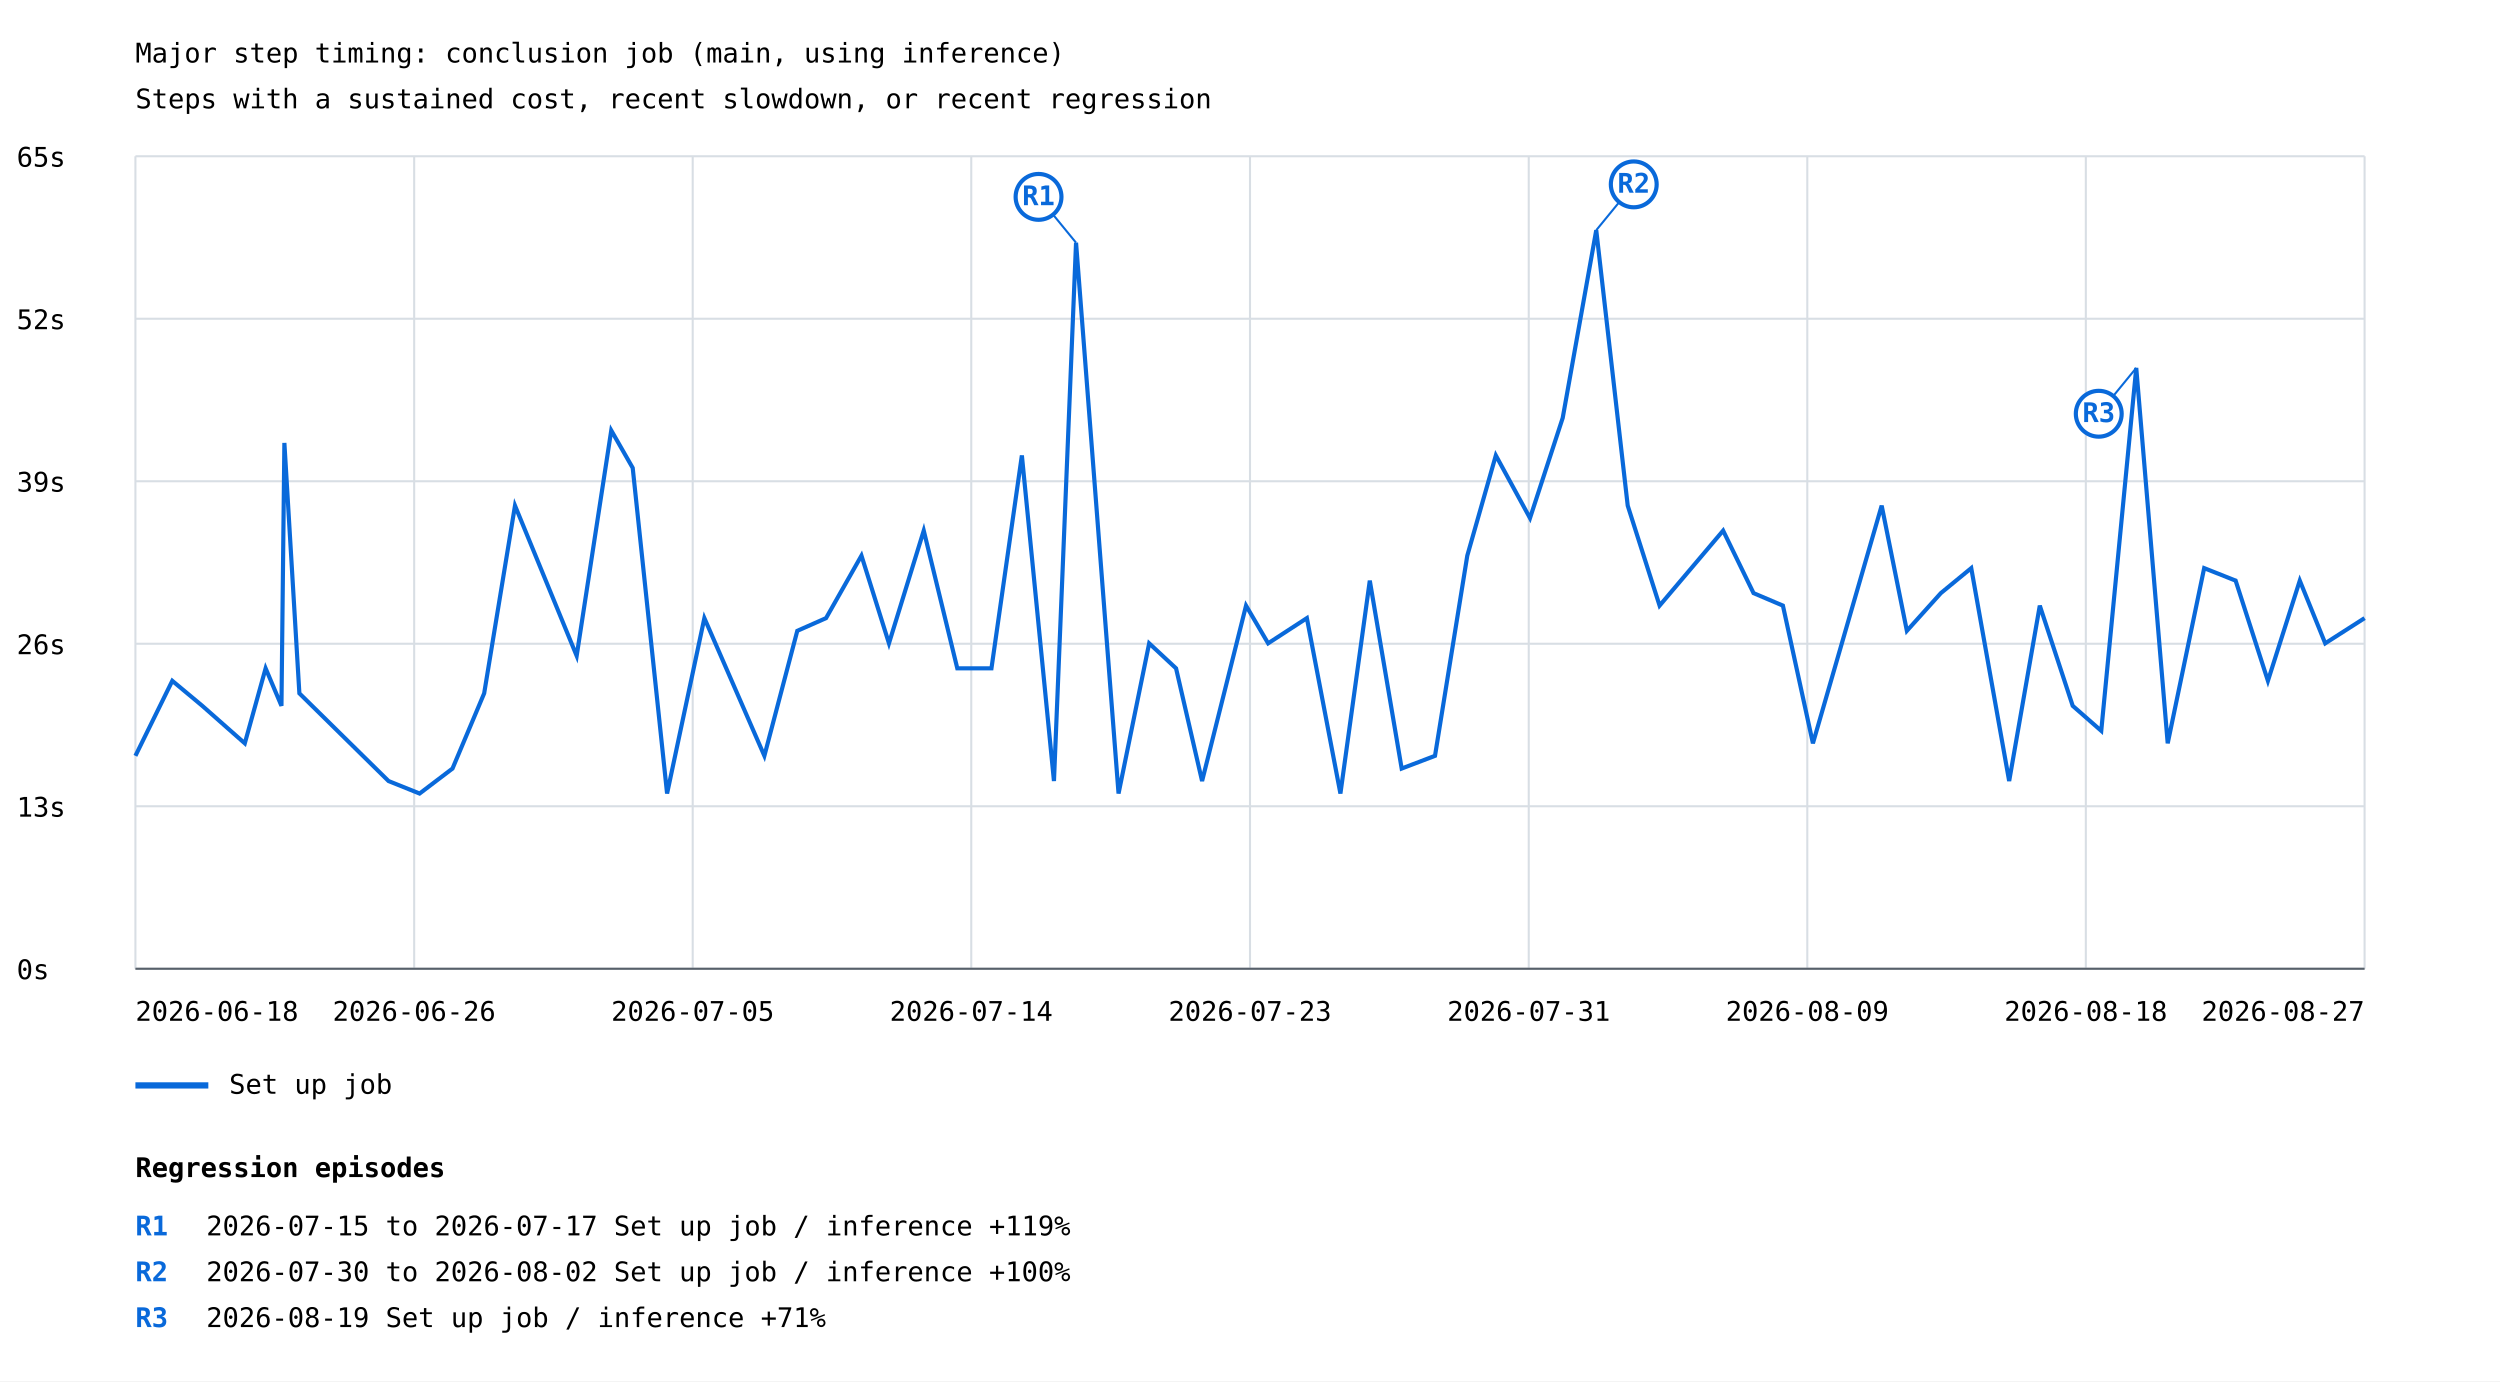
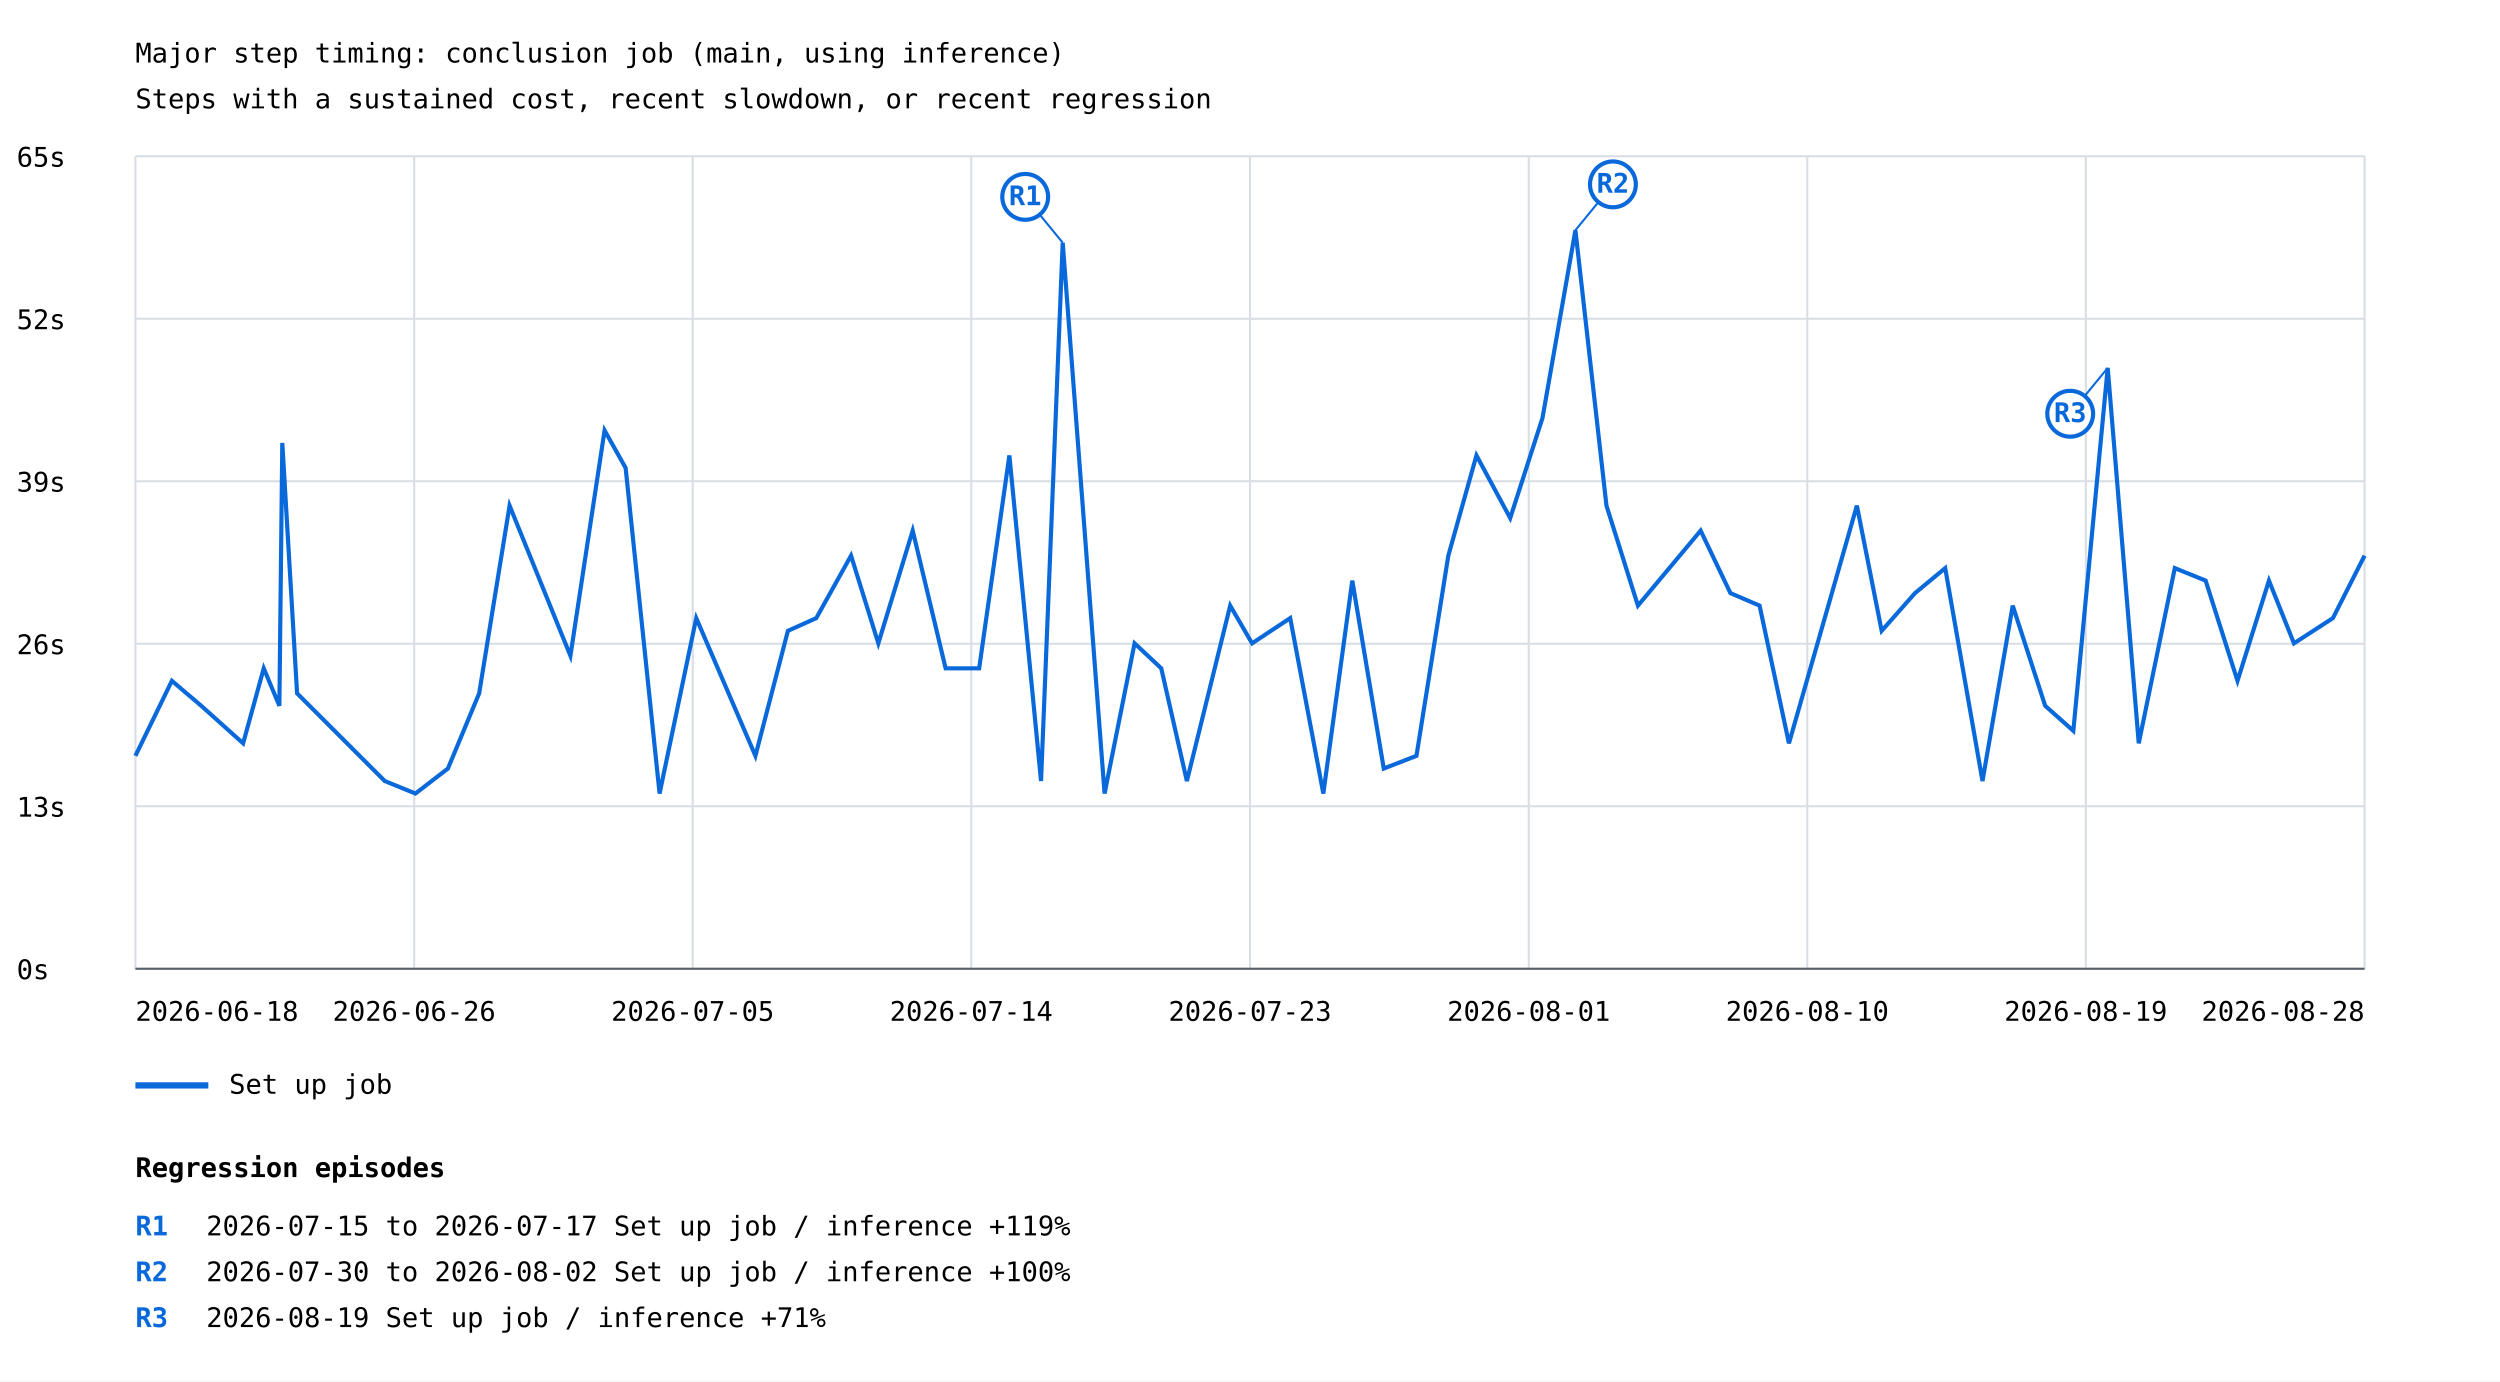
<svg xmlns="http://www.w3.org/2000/svg" width="1200" height="663" viewBox="0 0 1200 663">
  <rect width="100%" height="100%" fill="white" />
  <style>text{font-family:ui-monospace,monospace;font-size:13px}.axis{stroke:#57606a;stroke-width:1}.grid{stroke:#d8dee4;stroke-width:1}</style>
  <text x="65" y="30" font-size="20">Major step timing: conclusion job (main, using inference)</text>
  <text x="65" y="52">Steps with a sustained cost, recent slowdown, or recent regression</text>
  <line class="grid" x1="65" y1="465.0" x2="1135" y2="465.0" />
  <text x="8" y="470.0">0s</text>
  <line class="grid" x1="65" y1="387.0" x2="1135" y2="387.0" />
  <text x="8" y="392.0">13s</text>
  <line class="grid" x1="65" y1="309.0" x2="1135" y2="309.0" />
  <text x="8" y="314.0">26s</text>
  <line class="grid" x1="65" y1="231.0" x2="1135" y2="231.0" />
  <text x="8" y="236.0">39s</text>
  <line class="grid" x1="65" y1="153.0" x2="1135" y2="153.0" />
  <text x="8" y="158.0">52s</text>
  <line class="grid" x1="65" y1="75.0" x2="1135" y2="75.0" />
  <text x="8" y="80.0">65s</text>
  <line class="grid" x1="65.0" y1="75" x2="65.0" y2="465" />
  <line class="grid" x1="198.8" y1="75" x2="198.8" y2="465" />
  <line class="grid" x1="332.5" y1="75" x2="332.5" y2="465" />
  <line class="grid" x1="466.2" y1="75" x2="466.2" y2="465" />
  <line class="grid" x1="600.0" y1="75" x2="600.0" y2="465" />
  <line class="grid" x1="733.8" y1="75" x2="733.8" y2="465" />
  <line class="grid" x1="867.5" y1="75" x2="867.5" y2="465" />
  <line class="grid" x1="1001.2" y1="75" x2="1001.2" y2="465" />
  <line class="grid" x1="1135.0" y1="75" x2="1135.0" y2="465" />
-   <polyline points="65.0,362.8 82.7,326.8 97.1,338.8 117.5,356.8 127.5,320.8 135.1,338.8 136.5,212.6 143.7,332.8 186.5,374.9 201.4,380.9 217.2,368.9 232.4,332.8 247.2,242.7 276.8,314.8 293.4,206.6 303.7,224.6 320.2,380.9 338.1,296.7 366.9,362.8 382.7,302.8 396.5,296.7 413.5,266.7 426.7,308.8 443.4,254.7 459.5,320.8 475.9,320.8 490.5,218.6 505.9,374.9 516.5,116.5 536.9,380.9 551.6,308.8 564.5,320.8 577.0,374.9 598.1,290.7 608.7,308.8 627.3,296.7 643.4,380.9 657.5,278.7 672.8,368.9 688.8,362.8 704.3,266.7 718.0,218.6 734.4,248.7 750.1,200.6 766.2,110.5 781.3,242.7 796.6,290.7 827.1,254.7 841.7,284.7 855.8,290.7 870.2,356.8 903.2,242.7 915.3,302.8 931.6,284.7 946.2,272.7 964.4,374.9 979.1,290.7 994.9,338.8 1008.6,350.8 1025.4,176.6 1040.5,356.8 1058.0,272.7 1073.1,278.7 1088.6,326.8 1103.9,278.7 1116.1,308.8 1135.0,296.7" fill="none" stroke="#0969da" stroke-width="2" />
-   <line x1="516.5" y1="116.5" x2="498.5" y2="94.5" stroke="#0969da" stroke-width="1" />
-   <circle cx="498.5" cy="94.5" r="11" fill="white" stroke="#0969da" stroke-width="2" />
-   <text x="498.5" y="98.5" fill="#0969da" font-size="10" font-weight="bold" text-anchor="middle">R1</text>
-   <line x1="766.2" y1="110.5" x2="784.2" y2="88.5" stroke="#0969da" stroke-width="1" />
-   <circle cx="784.2" cy="88.5" r="11" fill="white" stroke="#0969da" stroke-width="2" />
-   <text x="784.2" y="92.5" fill="#0969da" font-size="10" font-weight="bold" text-anchor="middle">R2</text>
-   <line x1="1025.4" y1="176.6" x2="1007.4" y2="198.6" stroke="#0969da" stroke-width="1" />
-   <circle cx="1007.4" cy="198.6" r="11" fill="white" stroke="#0969da" stroke-width="2" />
-   <text x="1007.4" y="202.6" fill="#0969da" font-size="10" font-weight="bold" text-anchor="middle">R3</text>
+   <polyline points="65.0,362.8 82.5,326.8 96.6,338.8 116.7,356.8 126.6,320.8 134.1,338.8 135.5,212.6 142.6,332.8 184.7,374.9 199.4,380.9 215.0,368.9 230.0,332.8 244.6,242.7 273.8,314.8 290.2,206.6 300.3,224.6 316.6,380.9 334.2,296.7 362.6,362.8 378.2,302.8 391.8,296.7 408.5,266.7 421.6,308.8 438.1,254.7 453.9,320.8 470.0,320.8 484.5,218.6 499.7,374.9 510.1,116.5 530.2,380.9 544.6,308.8 557.4,320.8 569.7,374.9 590.5,290.7 601.0,308.8 619.3,296.7 635.2,380.9 649.1,278.7 664.2,368.9 679.9,362.8 695.2,266.7 708.7,218.6 724.9,248.7 740.4,200.6 756.2,110.5 771.1,242.7 786.2,290.7 816.3,254.7 830.6,284.7 844.6,290.7 858.7,356.8 891.3,242.7 903.2,302.8 919.2,284.7 933.7,272.7 951.6,374.9 966.1,290.7 981.7,338.8 995.2,350.8 1011.7,176.6 1026.6,356.8 1043.9,272.7 1058.7,278.7 1074.0,326.8 1089.1,278.7 1101.1,308.8 1119.8,296.7 1135.0,266.7" fill="none" stroke="#0969da" stroke-width="2" />
+   <line x1="510.1" y1="116.5" x2="492.1" y2="94.5" stroke="#0969da" stroke-width="1" />
+   <circle cx="492.1" cy="94.5" r="11" fill="white" stroke="#0969da" stroke-width="2" />
+   <text x="492.1" y="98.5" fill="#0969da" font-size="10" font-weight="bold" text-anchor="middle">R1</text>
+   <line x1="756.2" y1="110.5" x2="774.2" y2="88.5" stroke="#0969da" stroke-width="1" />
+   <circle cx="774.2" cy="88.5" r="11" fill="white" stroke="#0969da" stroke-width="2" />
+   <text x="774.2" y="92.5" fill="#0969da" font-size="10" font-weight="bold" text-anchor="middle">R2</text>
+   <line x1="1011.7" y1="176.6" x2="993.7" y2="198.6" stroke="#0969da" stroke-width="1" />
+   <circle cx="993.7" cy="198.6" r="11" fill="white" stroke="#0969da" stroke-width="2" />
+   <text x="993.7" y="202.6" fill="#0969da" font-size="10" font-weight="bold" text-anchor="middle">R3</text>
  <line x1="65" y1="521" x2="100" y2="521" stroke="#0969da" stroke-width="3" />
  <text x="110" y="525">Set up job</text>
  <text x="65.0" y="490" text-anchor="start">2026-06-18</text>
  <text x="198.8" y="490" text-anchor="middle">2026-06-26</text>
  <text x="332.5" y="490" text-anchor="middle">2026-07-05</text>
  <text x="466.2" y="490" text-anchor="middle">2026-07-14</text>
  <text x="600.0" y="490" text-anchor="middle">2026-07-23</text>
-   <text x="733.8" y="490" text-anchor="middle">2026-07-31</text>
-   <text x="867.5" y="490" text-anchor="middle">2026-08-09</text>
-   <text x="1001.2" y="490" text-anchor="middle">2026-08-18</text>
-   <text x="1135.0" y="490" text-anchor="end">2026-08-27</text>
+   <text x="733.8" y="490" text-anchor="middle">2026-08-01</text>
+   <text x="867.5" y="490" text-anchor="middle">2026-08-10</text>
+   <text x="1001.2" y="490" text-anchor="middle">2026-08-19</text>
+   <text x="1135.0" y="490" text-anchor="end">2026-08-28</text>
  <line class="axis" x1="65" y1="465" x2="1135" y2="465" />
  <text x="65" y="565" font-size="16" font-weight="bold">Regression episodes</text>
  <text x="65" y="593" fill="#0969da" font-weight="bold">R1</text>
  <text x="99" y="593">2026-07-15 to 2026-07-17  Set up job / inference  +119%</text>
  <text x="65" y="615" fill="#0969da" font-weight="bold">R2</text>
  <text x="99" y="615">2026-07-30 to 2026-08-02  Set up job / inference  +100%</text>
  <text x="65" y="637" fill="#0969da" font-weight="bold">R3</text>
  <text x="99" y="637">2026-08-19  Set up job / inference  +71%</text>
</svg>
